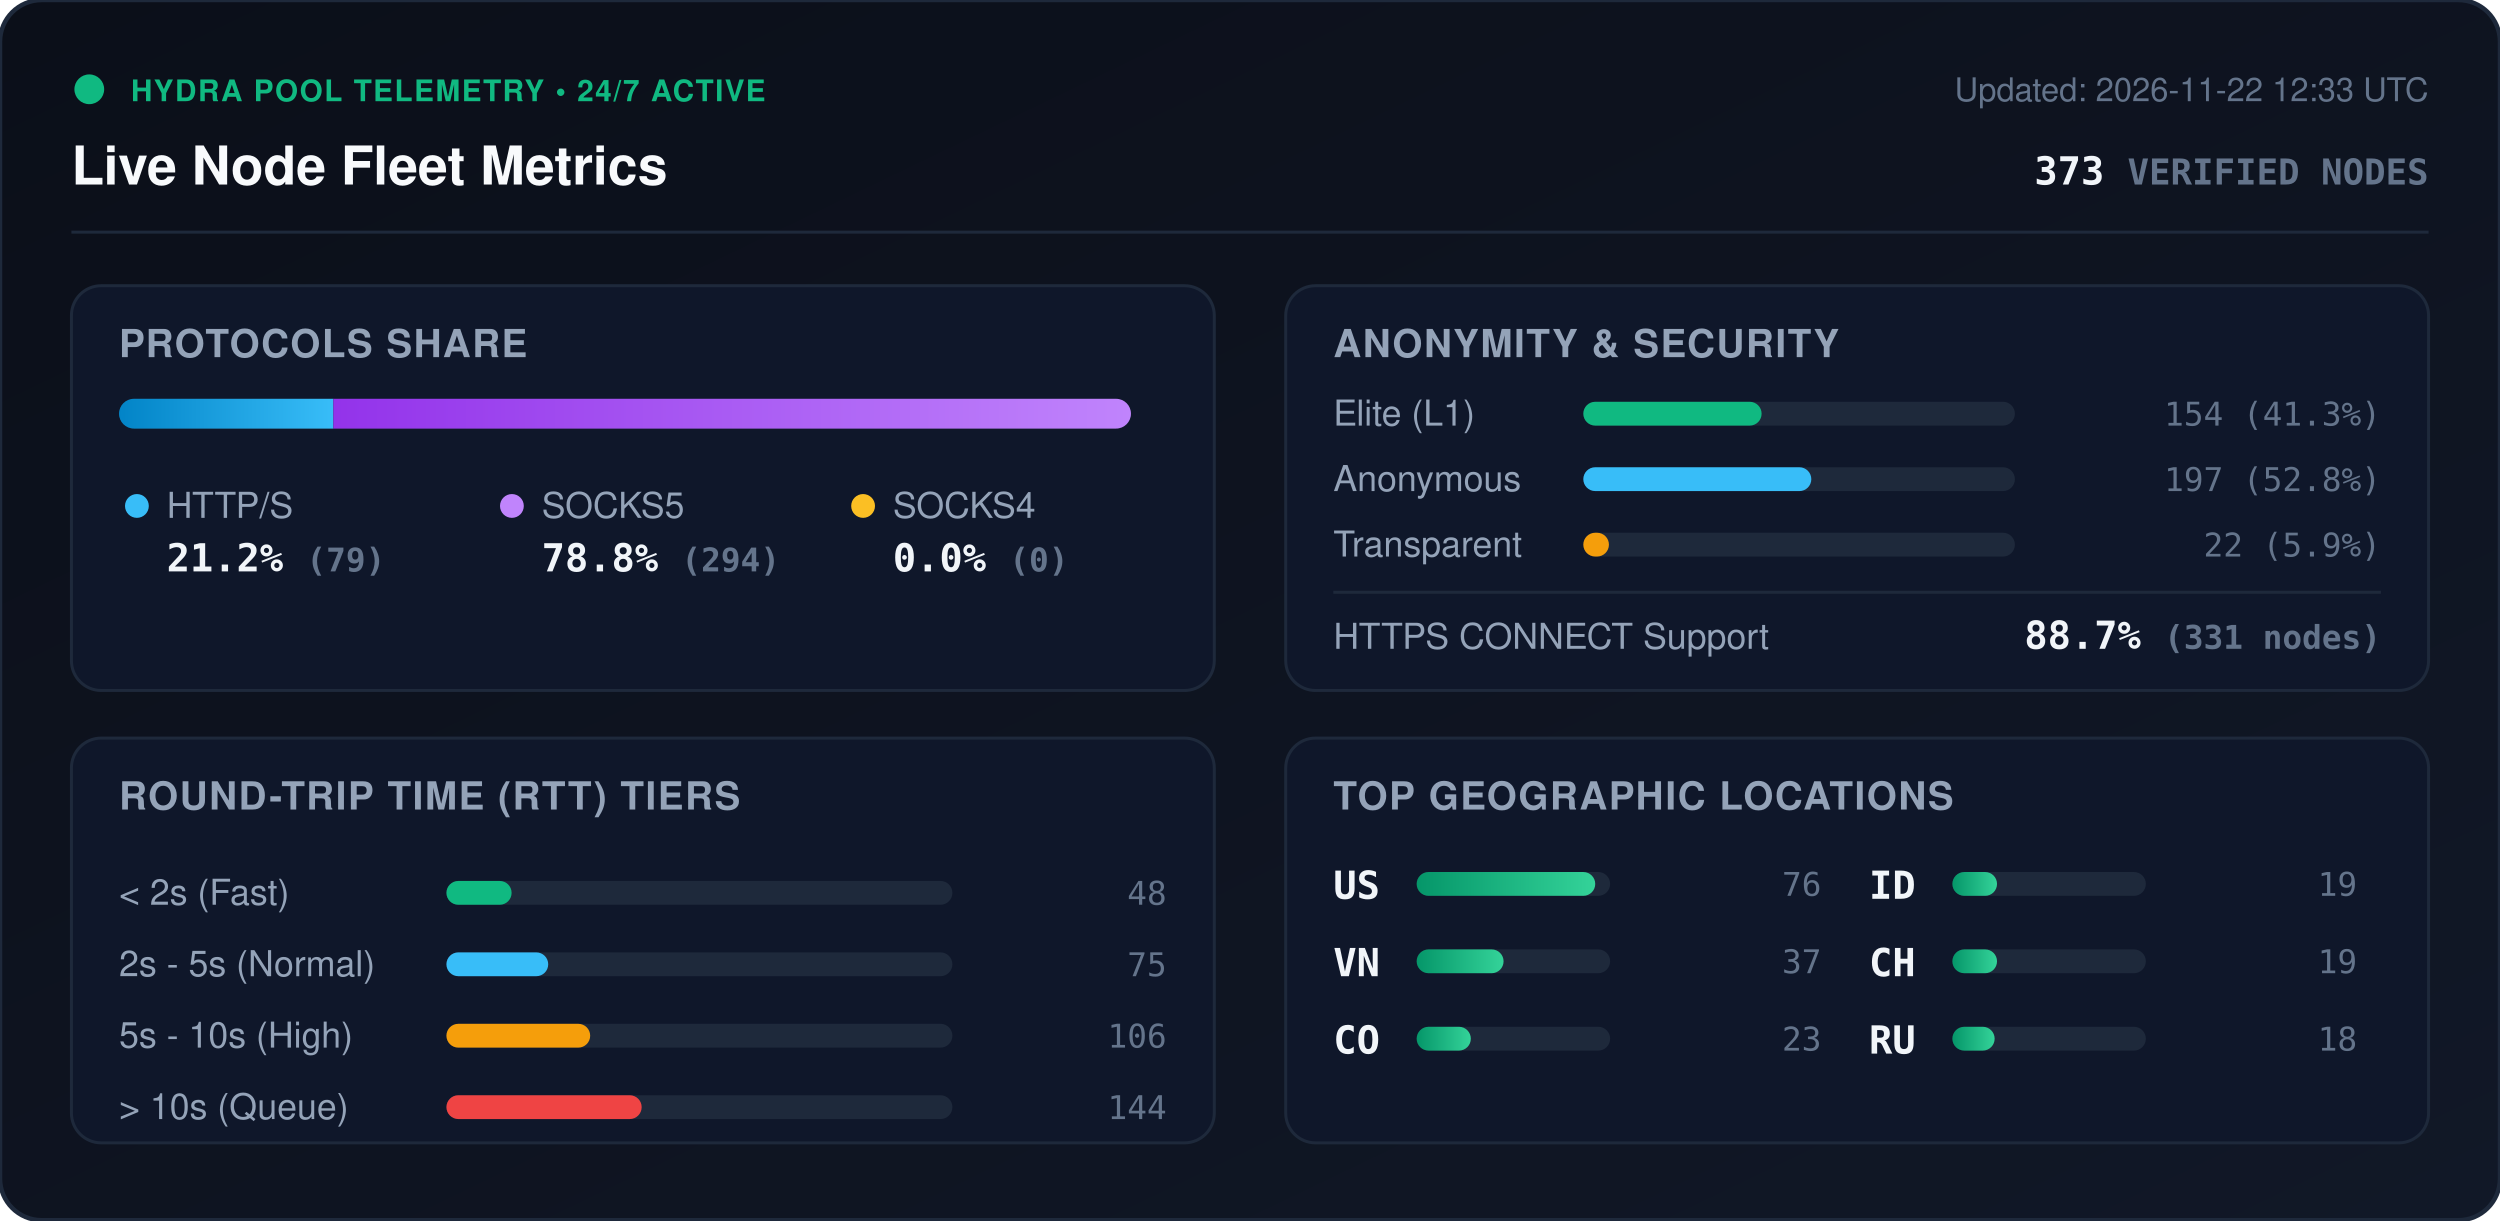
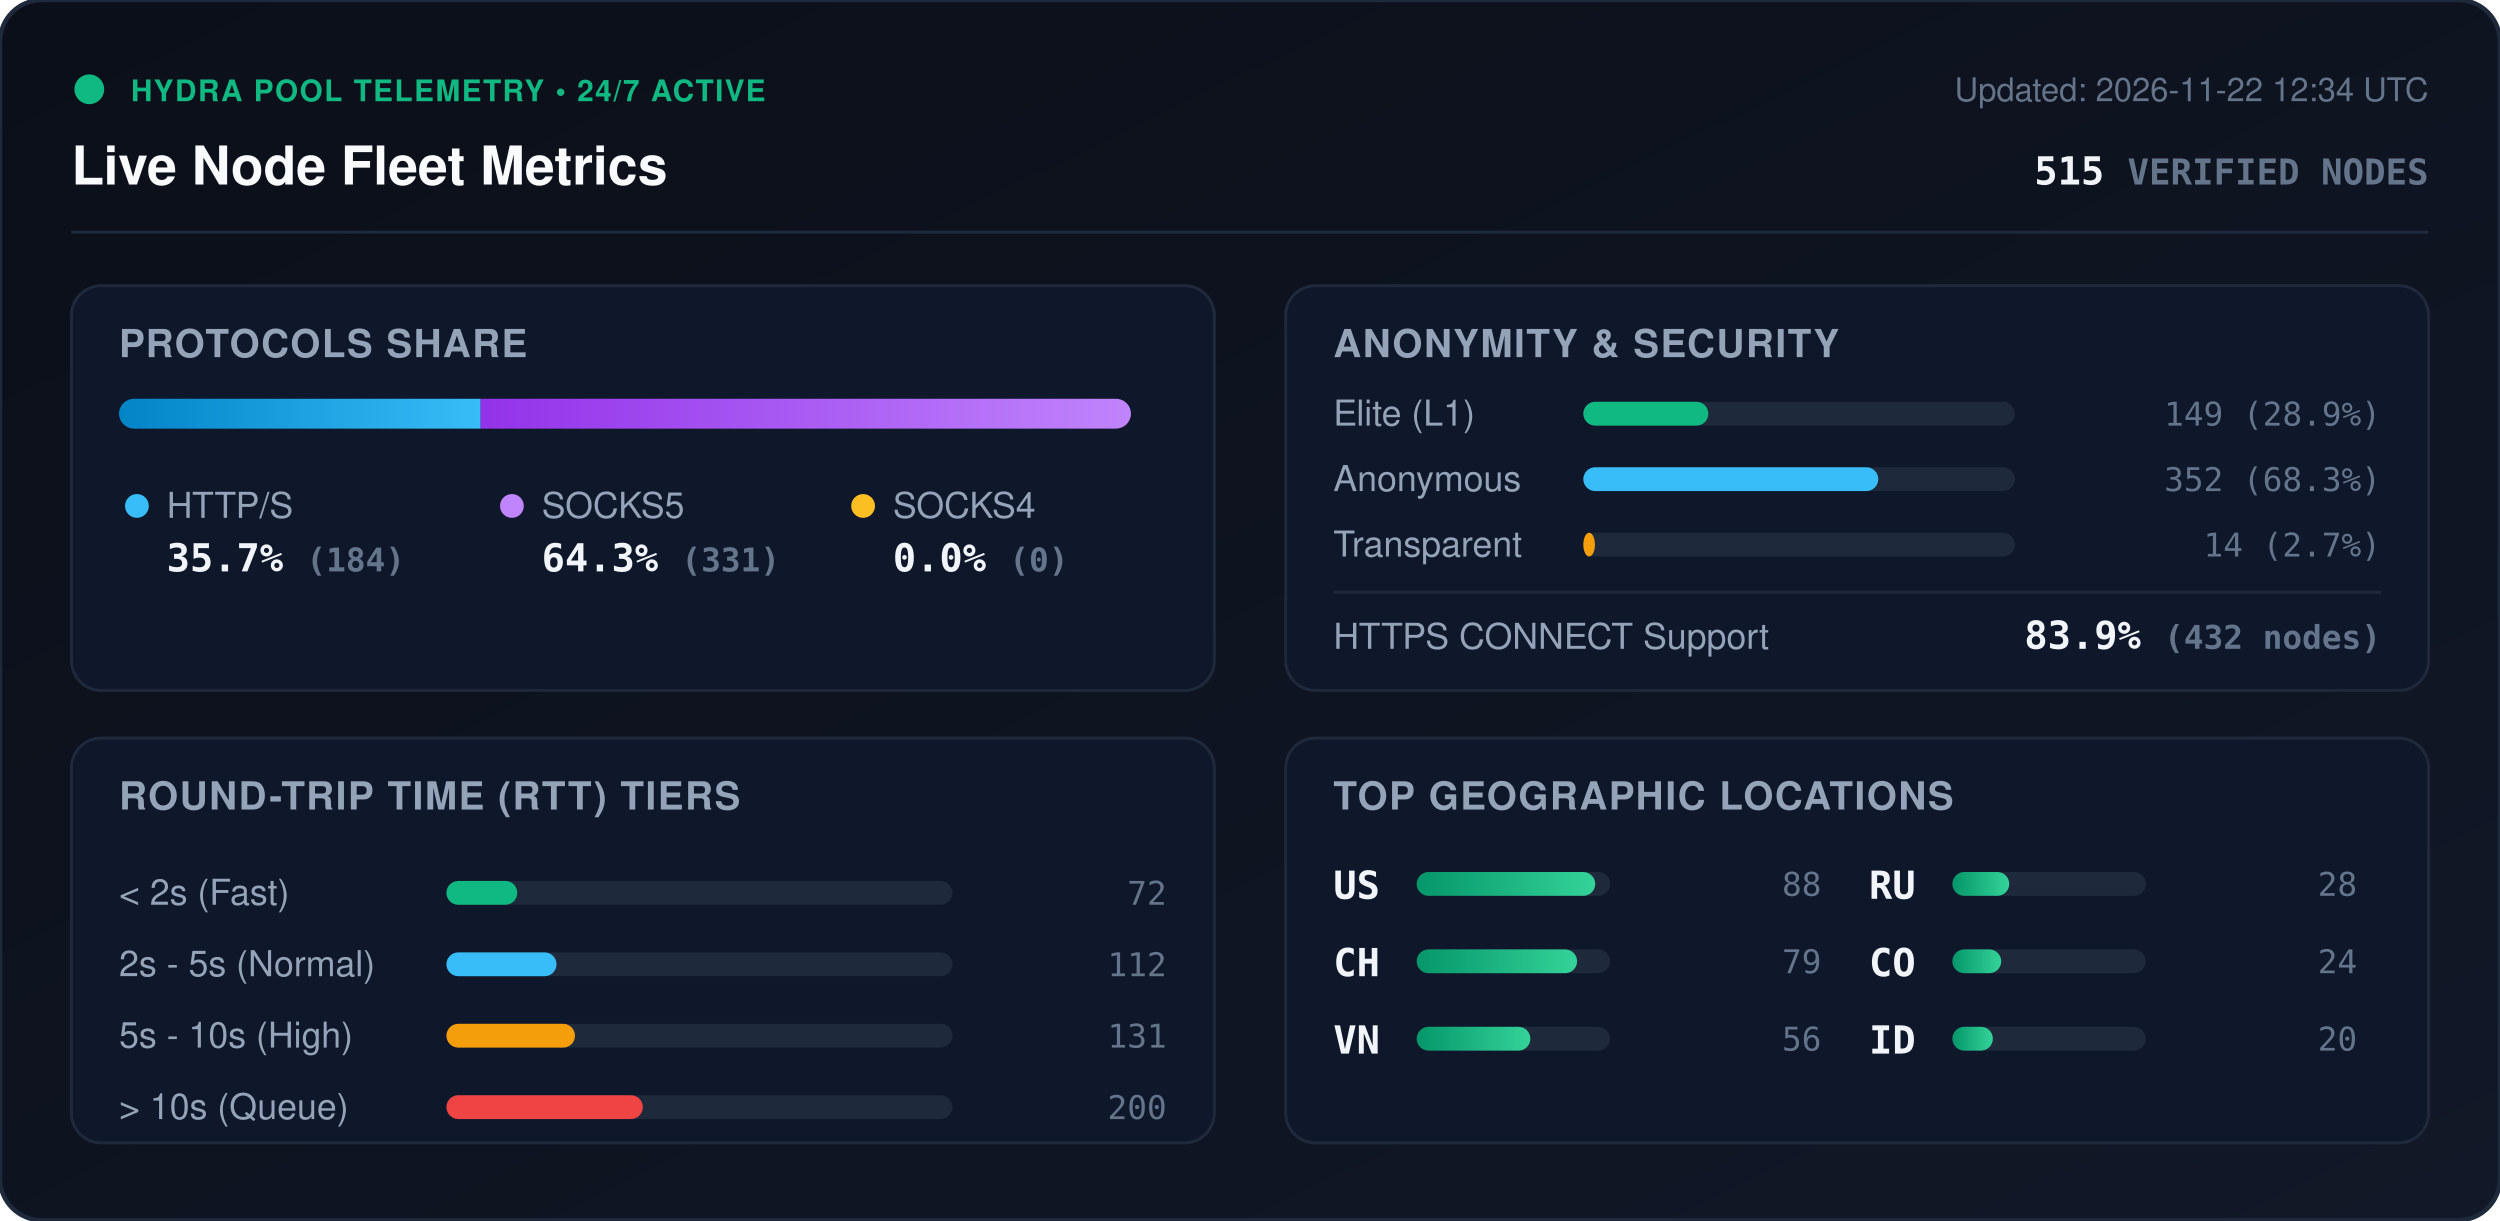
<svg xmlns="http://www.w3.org/2000/svg" viewBox="0 0 840 410" width="840" height="410" style="max-width: 100%; height: auto;">
  <defs>
    <linearGradient id="bg" x1="0%" y1="0%" x2="100%" y2="100%">
      <stop offset="0%" stop-color="#0b0f19" />
      <stop offset="100%" stop-color="#111827" />
    </linearGradient>
    <linearGradient id="bar-http" x1="0%" y1="0%" x2="100%" y2="0%">
      <stop offset="0%" stop-color="#0284c7" />
      <stop offset="100%" stop-color="#38bdf8" />
    </linearGradient>
    <linearGradient id="bar-socks5" x1="0%" y1="0%" x2="100%" y2="0%">
      <stop offset="0%" stop-color="#9333ea" />
      <stop offset="100%" stop-color="#c084fc" />
    </linearGradient>
    <linearGradient id="bar-socks4" x1="0%" y1="0%" x2="100%" y2="0%">
      <stop offset="0%" stop-color="#d97706" />
      <stop offset="100%" stop-color="#fbbf24" />
    </linearGradient>
    <linearGradient id="bar-green" x1="0%" y1="0%" x2="100%" y2="0%">
      <stop offset="0%" stop-color="#059669" />
      <stop offset="100%" stop-color="#34d399" />
    </linearGradient>
    <clipPath id="prog-track-clip">
      <rect width="340.0" height="10" rx="5" />
    </clipPath>
    <style>
      .title { font: 700 18px -apple-system, BlinkMacSystemFont, 'Segoe UI', Helvetica, Arial, sans-serif; fill: #f8fafc; }
      .sub { font: 500 11px -apple-system, BlinkMacSystemFont, 'Segoe UI', Helvetica, Arial, sans-serif; fill: #64748b; }
      .section-hdr { font: 600 13px -apple-system, BlinkMacSystemFont, 'Segoe UI', Helvetica, Arial, sans-serif; fill: #94a3b8; letter-spacing: 0.5px; }
      .metric-val { font: 700 13px -apple-system, BlinkMacSystemFont, 'Segoe UI', Helvetica, Arial, sans-serif; fill: #f1f5f9; }
      .metric-lbl { font: 500 12px -apple-system, BlinkMacSystemFont, 'Segoe UI', Helvetica, Arial, sans-serif; fill: #94a3b8; }
      .badge-txt { font: 700 10px -apple-system, BlinkMacSystemFont, 'Segoe UI', Helvetica, Arial, sans-serif; fill: #10b981; letter-spacing: 0.5px; }
      .mono { font-family: ui-monospace, SFMono-Regular, Menlo, Monaco, Consolas, monospace; }
      .pulse { animation: beacon 2s infinite ease-in-out; }
      @keyframes beacon { 0%, 100% { opacity: 1; } 50% { opacity: 0.35; } }
    </style>
  </defs>
  <rect width="840" height="410" rx="14" fill="url(#bg)" stroke="#1e293b" stroke-width="1.5" />
  <g transform="translate(24, 24)">
    <circle cx="6" cy="6" r="5" fill="#10b981" class="pulse" />
    <text x="20" y="10" class="badge-txt">HYDRA POOL TELEMETRY • 24/7 ACTIVE</text>
    <text x="0" y="38" class="title">Live Node Fleet Metrics</text>
-     <text x="792" y="10" text-anchor="end" class="sub">Updated: 2026-11-22 12:33 UTC</text>
-     <text x="792" y="38" text-anchor="end" class="metric-val mono" fill="#38bdf8">373 <tspan font-size="12" fill="#64748b">VERIFIED NODES</tspan>
+     <text x="792" y="10" text-anchor="end" class="sub">Updated: 2026-11-22 12:34 UTC</text>
+     <text x="792" y="38" text-anchor="end" class="metric-val mono" fill="#38bdf8">515 <tspan font-size="12" fill="#64748b">VERIFIED NODES</tspan>
    </text>
  </g>
  <line x1="24" y1="78" x2="816" y2="78" stroke="#1e293b" stroke-width="1" />
  <g transform="translate(24, 96)">
    <rect width="384" height="136" rx="10" fill="#0f172a" stroke="#1e293b" />
    <text x="16" y="24" class="section-hdr">PROTOCOLS SHARE</text>
    <g transform="translate(16, 38)">
      <rect width="340.0" height="10" rx="5" fill="#1e293b" />
      <g clip-path="url(#prog-track-clip)">
-         <rect x="0" width="72.0" height="10" fill="url(#bar-http)" />
-         <rect x="72.0" width="268.0" height="10" fill="url(#bar-socks5)" />
+         <rect x="0" width="121.5" height="10" fill="url(#bar-http)" />
+         <rect x="121.5" width="218.5" height="10" fill="url(#bar-socks5)" />
        <rect x="340.0" width="0.0" height="10" fill="url(#bar-socks4)" />
      </g>
    </g>
    <g transform="translate(16, 68)">
      <circle cx="6" cy="6" r="4" fill="#38bdf8" />
      <text x="16" y="10" class="metric-lbl">HTTP/S</text>
-       <text x="16" y="28" class="metric-val mono">21.2% <tspan font-size="11" fill="#64748b">(79)</tspan>
+       <text x="16" y="28" class="metric-val mono">35.7% <tspan font-size="11" fill="#64748b">(184)</tspan>
      </text>
      <circle cx="132" cy="6" r="4" fill="#c084fc" />
      <text x="142" y="10" class="metric-lbl">SOCKS5</text>
-       <text x="142" y="28" class="metric-val mono">78.8% <tspan font-size="11" fill="#64748b">(294)</tspan>
+       <text x="142" y="28" class="metric-val mono">64.3% <tspan font-size="11" fill="#64748b">(331)</tspan>
      </text>
      <circle cx="250" cy="6" r="4" fill="#fbbf24" />
      <text x="260" y="10" class="metric-lbl">SOCKS4</text>
      <text x="260" y="28" class="metric-val mono">0.0% <tspan font-size="11" fill="#64748b">(0)</tspan>
      </text>
    </g>
  </g>
  <g transform="translate(432, 96)">
    <rect width="384" height="136" rx="10" fill="#0f172a" stroke="#1e293b" />
    <text x="16" y="24" class="section-hdr">ANONYMITY &amp; SECURITY</text>
    <text x="16" y="47" class="metric-lbl">Elite (L1)</text>
    <rect x="100" y="39" width="145.0" height="8" rx="4" fill="#1e293b" />
-     <rect x="100" y="39" width="59.9" height="8" rx="4" fill="#10b981" />
-     <text x="368" y="47" text-anchor="end" class="mono sub" fill="#e2e8f0">154 (41.3%)</text>
+     <rect x="100" y="39" width="42.0" height="8" rx="4" fill="#10b981" />
+     <text x="368" y="47" text-anchor="end" class="mono sub" fill="#e2e8f0">149 (28.9%)</text>
    <text x="16" y="69" class="metric-lbl">Anonymous</text>
    <rect x="100" y="61" width="145.0" height="8" rx="4" fill="#1e293b" />
-     <rect x="100" y="61" width="76.6" height="8" rx="4" fill="#38bdf8" />
-     <text x="368" y="69" text-anchor="end" class="mono sub" fill="#e2e8f0">197 (52.8%)</text>
+     <rect x="100" y="61" width="99.1" height="8" rx="4" fill="#38bdf8" />
+     <text x="368" y="69" text-anchor="end" class="mono sub" fill="#e2e8f0">352 (68.3%)</text>
    <text x="16" y="91" class="metric-lbl">Transparent</text>
    <rect x="100" y="83" width="145.0" height="8" rx="4" fill="#1e293b" />
-     <rect x="100" y="83" width="8.6" height="8" rx="4" fill="#f59e0b" />
-     <text x="368" y="91" text-anchor="end" class="mono sub" fill="#e2e8f0">22 (5.9%)</text>
+     <rect x="100" y="83" width="3.9" height="8" rx="4" fill="#f59e0b" />
+     <text x="368" y="91" text-anchor="end" class="mono sub" fill="#e2e8f0">14 (2.7%)</text>
    <line x1="16" y1="103" x2="368" y2="103" stroke="#1e293b" stroke-width="1" />
    <text x="16" y="122" class="metric-lbl">HTTPS CONNECT Support</text>
-     <text x="368" y="122" text-anchor="end" class="metric-val mono" fill="#34d399">88.7% <tspan font-size="11" fill="#64748b">(331 nodes)</tspan>
+     <text x="368" y="122" text-anchor="end" class="metric-val mono" fill="#34d399">83.9% <tspan font-size="11" fill="#64748b">(432 nodes)</tspan>
    </text>
  </g>
  <g transform="translate(24, 248)">
    <rect width="384" height="136" rx="10" fill="#0f172a" stroke="#1e293b" />
    <text x="16" y="24" class="section-hdr">ROUND-TRIP TIME (RTT) TIERS</text>
    <g transform="translate(16, 42)">
      <text x="0" y="14" class="metric-lbl">&lt; 2s (Fast)</text>
      <rect x="110" y="6" width="170" height="8" rx="4" fill="#1e293b" />
-       <rect x="110" y="6" width="21.9" height="8" rx="4" fill="#10b981" />
-       <text x="352" y="14" text-anchor="end" class="mono sub">48</text>
+       <rect x="110" y="6" width="23.8" height="8" rx="4" fill="#10b981" />
+       <text x="352" y="14" text-anchor="end" class="mono sub">72</text>
      <text x="0" y="38" class="metric-lbl">2s - 5s (Normal)</text>
      <rect x="110" y="30" width="170" height="8" rx="4" fill="#1e293b" />
-       <rect x="110" y="30" width="34.2" height="8" rx="4" fill="#38bdf8" />
-       <text x="352" y="38" text-anchor="end" class="mono sub">75</text>
+       <rect x="110" y="30" width="37.0" height="8" rx="4" fill="#38bdf8" />
+       <text x="352" y="38" text-anchor="end" class="mono sub">112</text>
      <text x="0" y="62" class="metric-lbl">5s - 10s (High)</text>
      <rect x="110" y="54" width="170" height="8" rx="4" fill="#1e293b" />
-       <rect x="110" y="54" width="48.3" height="8" rx="4" fill="#f59e0b" />
-       <text x="352" y="62" text-anchor="end" class="mono sub">106</text>
+       <rect x="110" y="54" width="43.2" height="8" rx="4" fill="#f59e0b" />
+       <text x="352" y="62" text-anchor="end" class="mono sub">131</text>
      <text x="0" y="86" class="metric-lbl">&gt; 10s (Queue)</text>
      <rect x="110" y="78" width="170" height="8" rx="4" fill="#1e293b" />
-       <rect x="110" y="78" width="65.6" height="8" rx="4" fill="#ef4444" />
-       <text x="352" y="86" text-anchor="end" class="mono sub">144</text>
+       <rect x="110" y="78" width="66.0" height="8" rx="4" fill="#ef4444" />
+       <text x="352" y="86" text-anchor="end" class="mono sub">200</text>
    </g>
  </g>
  <g transform="translate(432, 248)">
    <rect width="384" height="136" rx="10" fill="#0f172a" stroke="#1e293b" />
    <text x="16" y="24" class="section-hdr">TOP GEOGRAPHIC LOCATIONS</text>
    <g transform="translate(16, 42)">
      <g transform="translate(0, 0)">
        <text x="0" y="12" class="mono metric-val" font-size="12">US</text>
        <rect x="28" y="3" width="65" height="8" rx="4" fill="#1e293b" />
        <rect x="28" y="3" width="60.0" height="8" rx="4" fill="url(#bar-green)" />
-         <text x="164" y="11" text-anchor="end" class="mono sub">76</text>
+         <text x="164" y="11" text-anchor="end" class="mono sub">88</text>
      </g>
      <g transform="translate(0, 26)">
+         <text x="0" y="12" class="mono metric-val" font-size="12">CH</text>
+         <rect x="28" y="3" width="65" height="8" rx="4" fill="#1e293b" />
+         <rect x="28" y="3" width="53.9" height="8" rx="4" fill="url(#bar-green)" />
+         <text x="164" y="11" text-anchor="end" class="mono sub">79</text>
+       </g>
+       <g transform="translate(0, 52)">
        <text x="0" y="12" class="mono metric-val" font-size="12">VN</text>
        <rect x="28" y="3" width="65" height="8" rx="4" fill="#1e293b" />
-         <rect x="28" y="3" width="29.2" height="8" rx="4" fill="url(#bar-green)" />
-         <text x="164" y="11" text-anchor="end" class="mono sub">37</text>
+         <rect x="28" y="3" width="38.2" height="8" rx="4" fill="url(#bar-green)" />
+         <text x="164" y="11" text-anchor="end" class="mono sub">56</text>
      </g>
-       <g transform="translate(0, 52)">
+       <g transform="translate(180, 0)">
+         <text x="0" y="12" class="mono metric-val" font-size="12">RU</text>
+         <rect x="28" y="3" width="65" height="8" rx="4" fill="#1e293b" />
+         <rect x="28" y="3" width="19.1" height="8" rx="4" fill="url(#bar-green)" />
+         <text x="164" y="11" text-anchor="end" class="mono sub">28</text>
+       </g>
+       <g transform="translate(180, 26)">
        <text x="0" y="12" class="mono metric-val" font-size="12">CO</text>
        <rect x="28" y="3" width="65" height="8" rx="4" fill="#1e293b" />
-         <rect x="28" y="3" width="18.2" height="8" rx="4" fill="url(#bar-green)" />
-         <text x="164" y="11" text-anchor="end" class="mono sub">23</text>
+         <rect x="28" y="3" width="16.4" height="8" rx="4" fill="url(#bar-green)" />
+         <text x="164" y="11" text-anchor="end" class="mono sub">24</text>
      </g>
-       <g transform="translate(180, 0)">
+       <g transform="translate(180, 52)">
        <text x="0" y="12" class="mono metric-val" font-size="12">ID</text>
        <rect x="28" y="3" width="65" height="8" rx="4" fill="#1e293b" />
-         <rect x="28" y="3" width="15.0" height="8" rx="4" fill="url(#bar-green)" />
-         <text x="164" y="11" text-anchor="end" class="mono sub">19</text>
-       </g>
-       <g transform="translate(180, 26)">
-         <text x="0" y="12" class="mono metric-val" font-size="12">CH</text>
-         <rect x="28" y="3" width="65" height="8" rx="4" fill="#1e293b" />
-         <rect x="28" y="3" width="15.0" height="8" rx="4" fill="url(#bar-green)" />
-         <text x="164" y="11" text-anchor="end" class="mono sub">19</text>
-       </g>
-       <g transform="translate(180, 52)">
-         <text x="0" y="12" class="mono metric-val" font-size="12">RU</text>
-         <rect x="28" y="3" width="65" height="8" rx="4" fill="#1e293b" />
-         <rect x="28" y="3" width="14.2" height="8" rx="4" fill="url(#bar-green)" />
-         <text x="164" y="11" text-anchor="end" class="mono sub">18</text>
+         <rect x="28" y="3" width="13.6" height="8" rx="4" fill="url(#bar-green)" />
+         <text x="164" y="11" text-anchor="end" class="mono sub">20</text>
      </g>
    </g>
  </g>
</svg>
